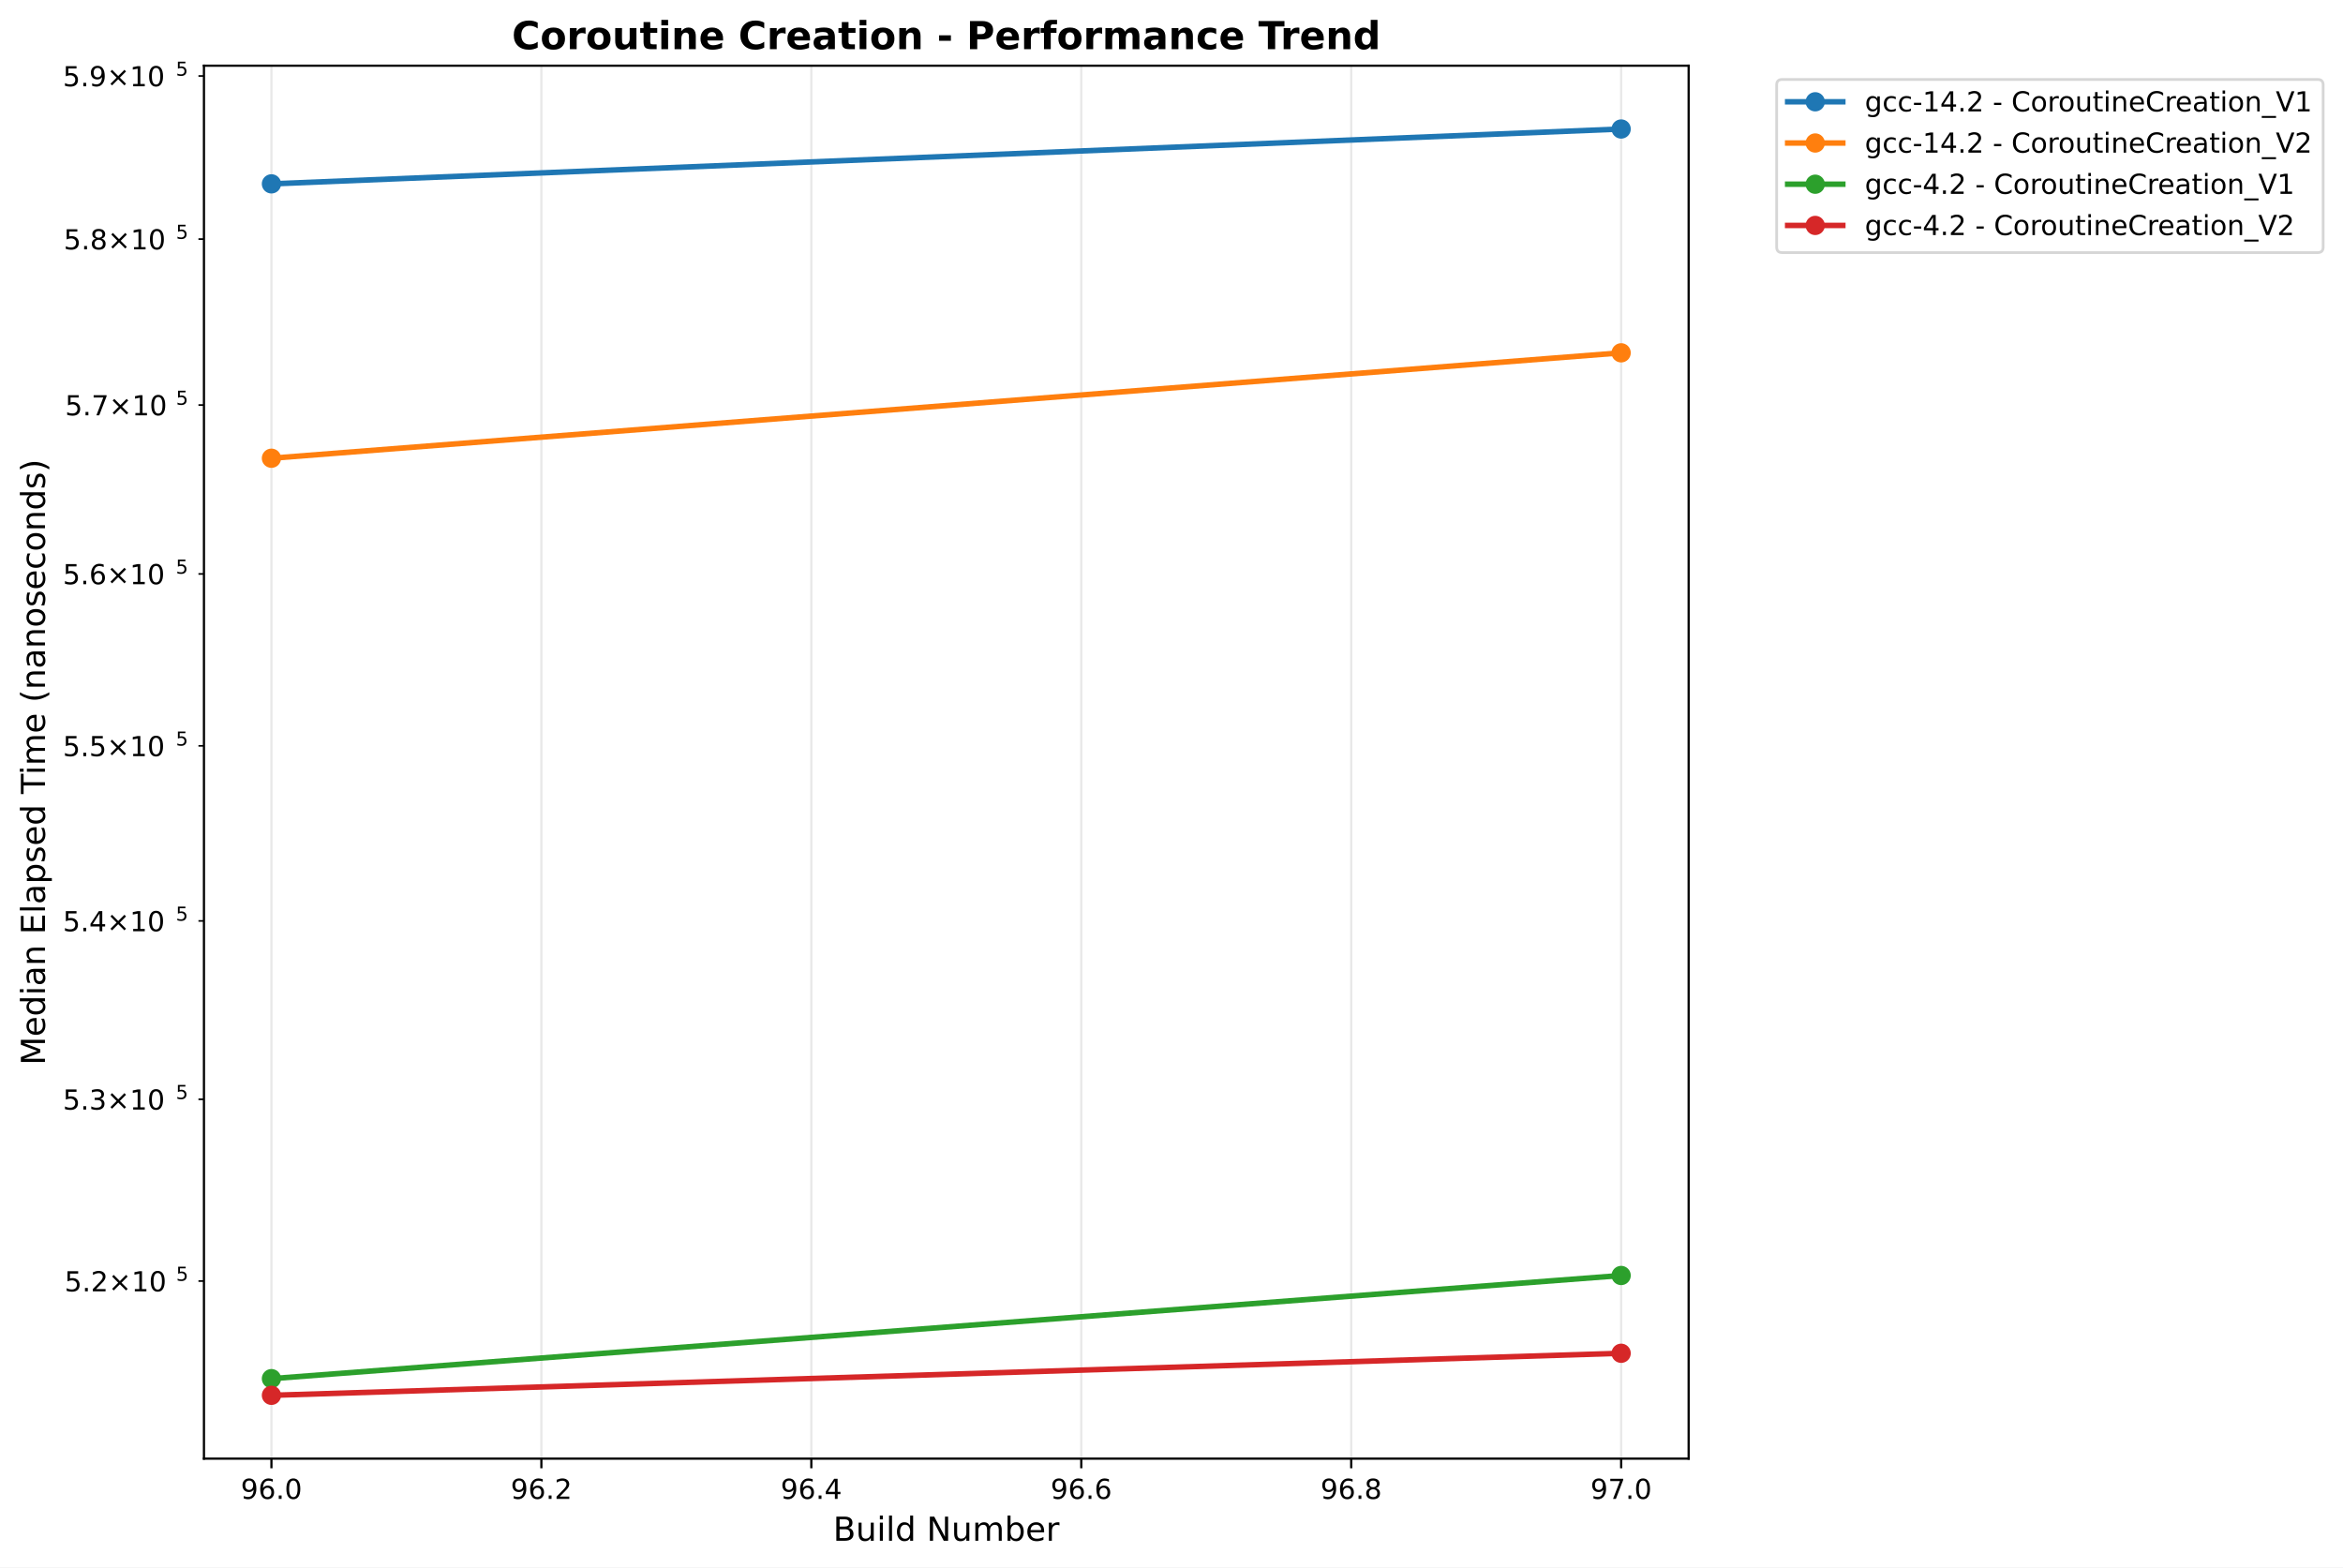
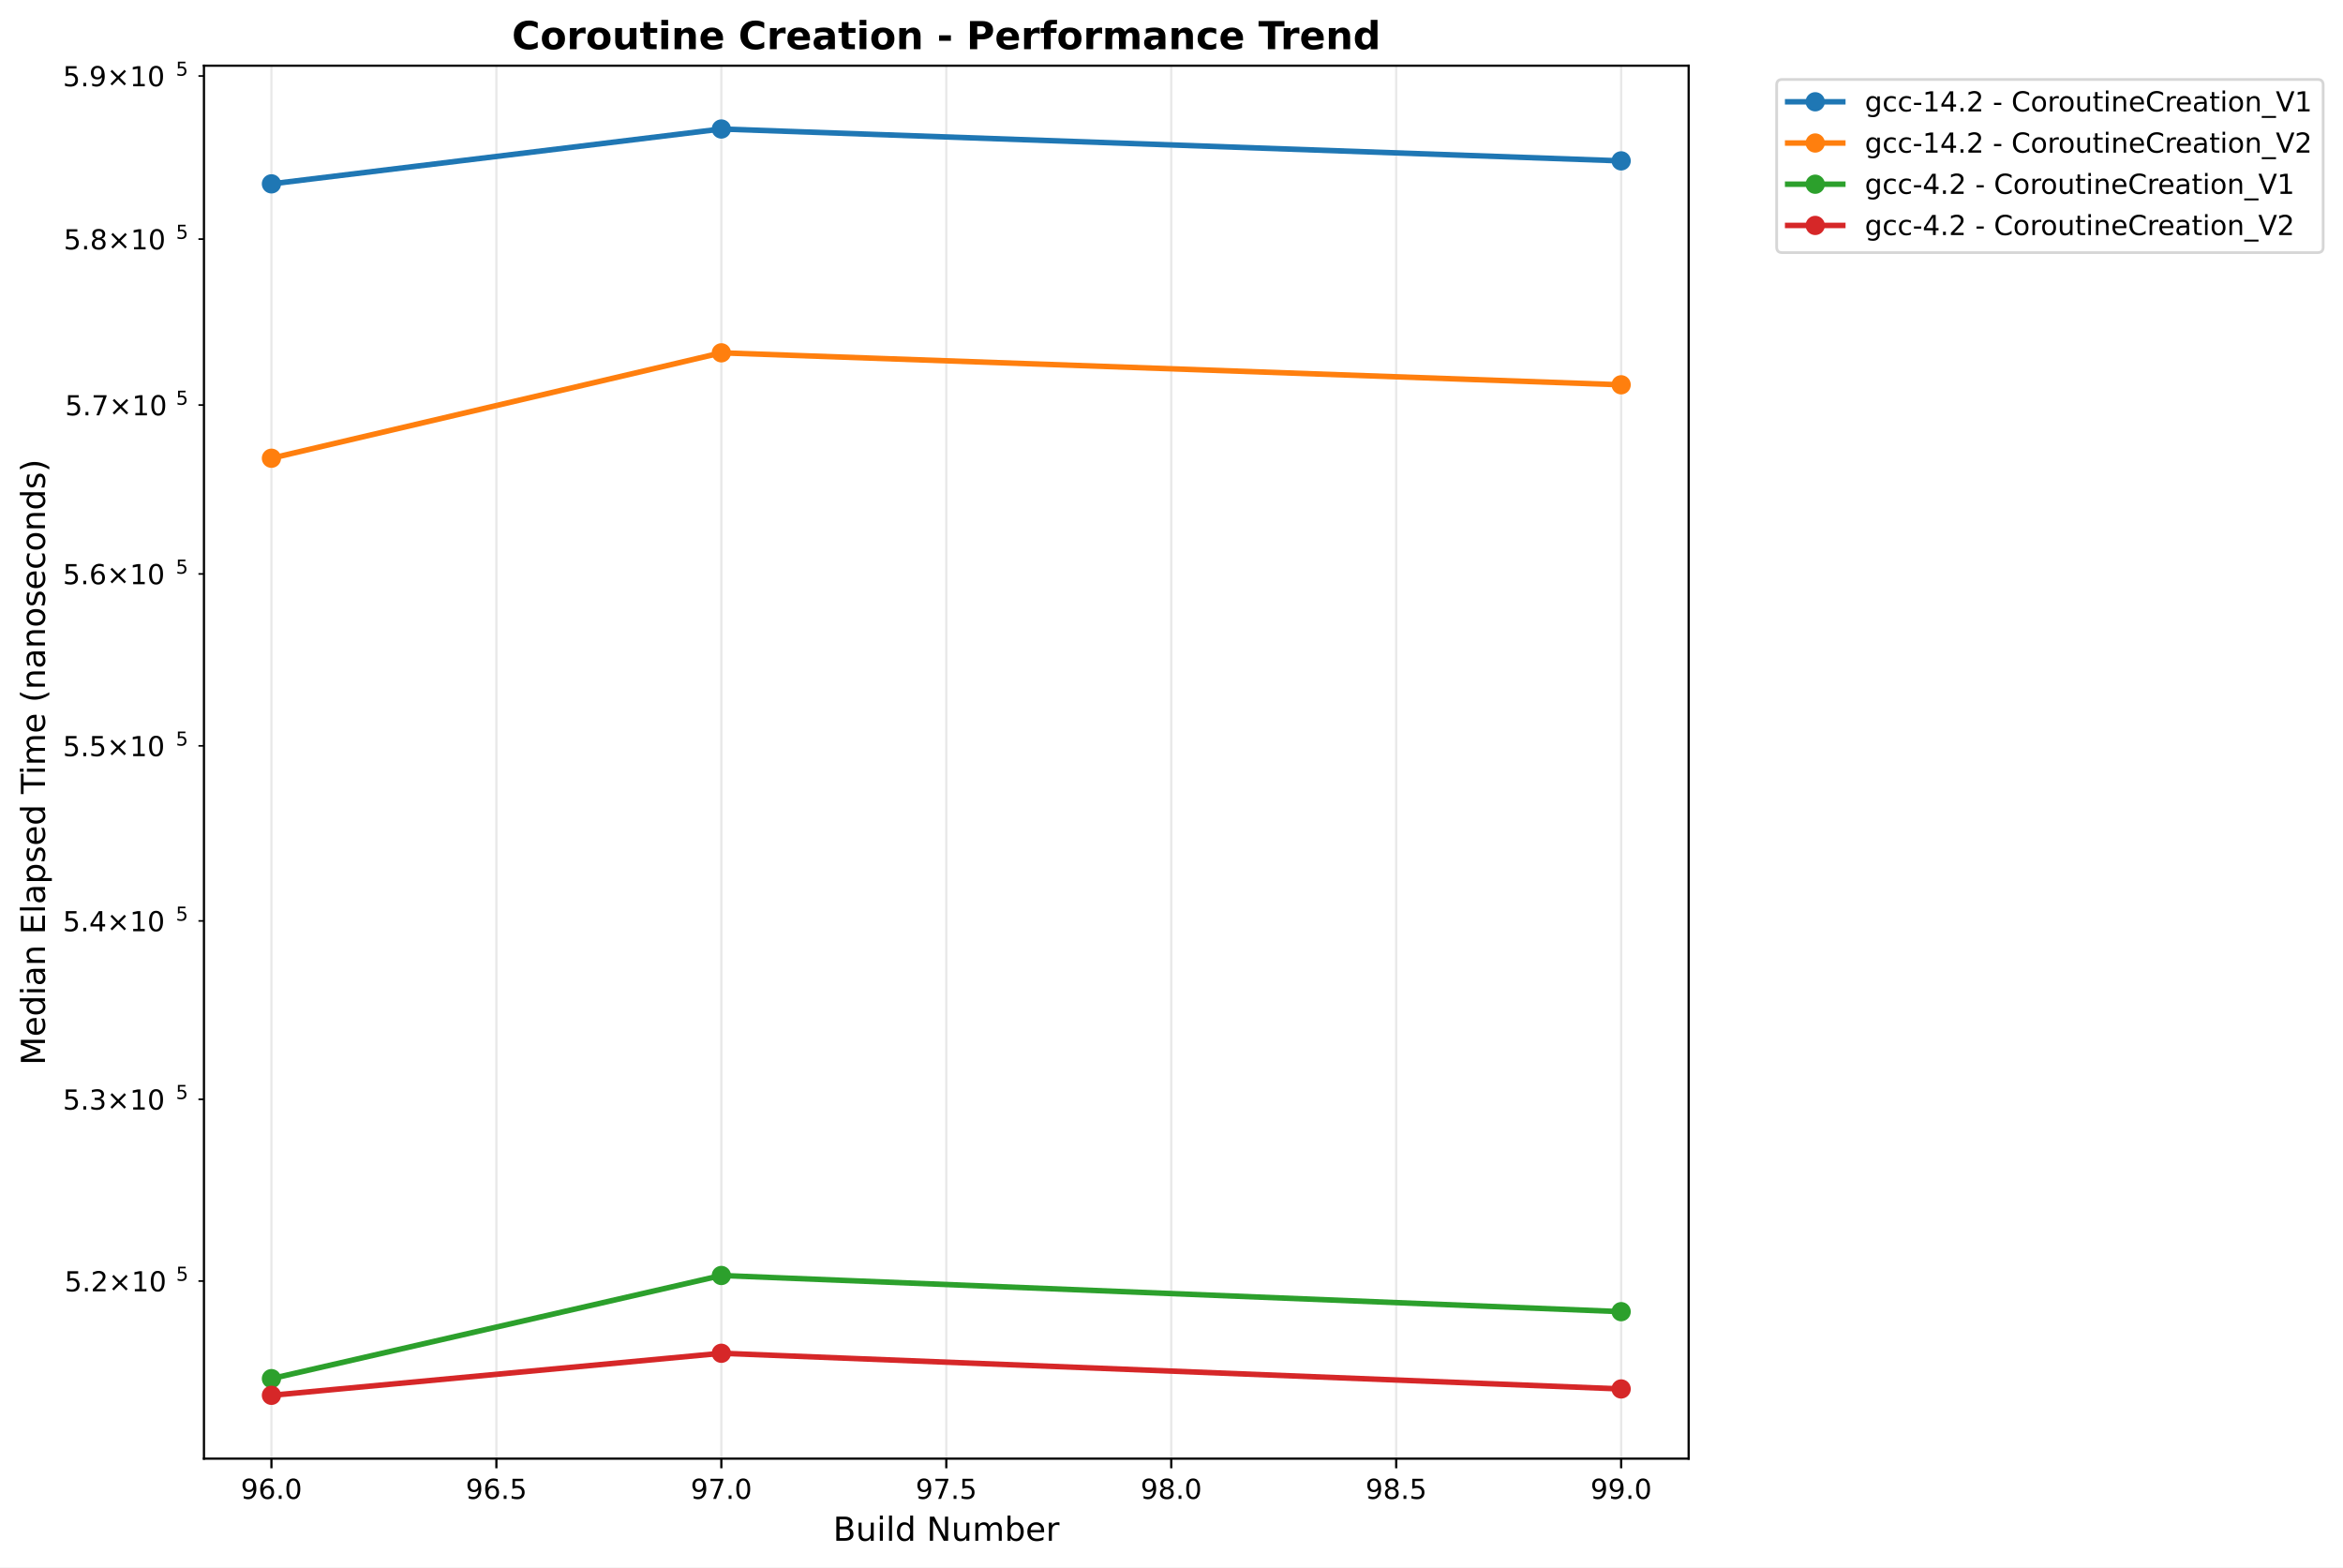
<svg xmlns="http://www.w3.org/2000/svg" xmlns:xlink="http://www.w3.org/1999/xlink" width="850.259pt" height="568.8pt" viewBox="0 0 850.259 568.8" version="1.1">
  <defs>
    <style type="text/css">*{stroke-linejoin: round; stroke-linecap: butt}</style>
  </defs>
  <g id="figure_1">
    <g id="patch_1">
      <path d="M 0 568.8  L 850.259 568.8  L 850.259 0  L 0 0  z " style="fill: #ffffff" />
    </g>
    <g id="axes_1">
      <g id="patch_2">
        <path d="M 74.014 529.308  L 612.797 529.308  L 612.797 23.838  L 74.014 23.838  z " style="fill: #ffffff" />
      </g>
      <g id="matplotlib.axis_1">
        <g id="xtick_1">
          <g id="line2d_1">
-             <path d="M 98.504 529.308  L 98.504 23.838  " clip-path="url(#p5ae940ae6b)" style="fill: none; stroke: #b0b0b0; stroke-opacity: 0.3; stroke-width: 0.8; stroke-linecap: square" />
+             <path d="M 98.504 529.308  L 98.504 23.838  " clip-path="url(#p1451afce43)" style="fill: none; stroke: #b0b0b0; stroke-opacity: 0.3; stroke-width: 0.8; stroke-linecap: square" />
          </g>
          <g id="line2d_2">
            <defs>
-               <path id="m57eb698eef" d="M 0 0  L 0 3.5  " style="stroke: #000000; stroke-width: 0.8" />
+               <path id="m63eab0cc58" d="M 0 0  L 0 3.5  " style="stroke: #000000; stroke-width: 0.8" />
            </defs>
            <g>
-               <use xlink:href="#m57eb698eef" x="98.504" y="529.308" style="stroke: #000000; stroke-width: 0.8" />
+               <use xlink:href="#m63eab0cc58" x="98.504" y="529.308" style="stroke: #000000; stroke-width: 0.8" />
            </g>
          </g>
          <g id="text_1">
            <text style="font: 10px 'DejaVu Sans', 'Bitstream Vera Sans', 'Computer Modern Sans Serif', 'Lucida Grande', 'Verdana', 'Geneva', 'Lucid', 'Arial', 'Helvetica', 'Avant Garde', sans-serif; text-anchor: middle" x="98.504" y="543.907" transform="rotate(-0 98.50388 543.9066)">96.0</text>
          </g>
        </g>
        <g id="xtick_2">
          <g id="line2d_3">
-             <path d="M 196.464 529.308  L 196.464 23.838  " clip-path="url(#p5ae940ae6b)" style="fill: none; stroke: #b0b0b0; stroke-opacity: 0.3; stroke-width: 0.8; stroke-linecap: square" />
+             <path d="M 180.138 529.308  L 180.138 23.838  " clip-path="url(#p1451afce43)" style="fill: none; stroke: #b0b0b0; stroke-opacity: 0.3; stroke-width: 0.8; stroke-linecap: square" />
          </g>
          <g id="line2d_4">
            <g>
-               <use xlink:href="#m57eb698eef" x="196.464" y="529.308" style="stroke: #000000; stroke-width: 0.8" />
+               <use xlink:href="#m63eab0cc58" x="180.138" y="529.308" style="stroke: #000000; stroke-width: 0.8" />
            </g>
          </g>
          <g id="text_2">
-             <text style="font: 10px 'DejaVu Sans', 'Bitstream Vera Sans', 'Computer Modern Sans Serif', 'Lucida Grande', 'Verdana', 'Geneva', 'Lucid', 'Arial', 'Helvetica', 'Avant Garde', sans-serif; text-anchor: middle" x="196.464" y="543.907" transform="rotate(-0 196.4644 543.9066)">96.2</text>
+             <text style="font: 10px 'DejaVu Sans', 'Bitstream Vera Sans', 'Computer Modern Sans Serif', 'Lucida Grande', 'Verdana', 'Geneva', 'Lucid', 'Arial', 'Helvetica', 'Avant Garde', sans-serif; text-anchor: middle" x="180.138" y="543.907" transform="rotate(-0 180.1376 543.9066)">96.5</text>
          </g>
        </g>
        <g id="xtick_3">
          <g id="line2d_5">
-             <path d="M 294.425 529.308  L 294.425 23.838  " clip-path="url(#p5ae940ae6b)" style="fill: none; stroke: #b0b0b0; stroke-opacity: 0.3; stroke-width: 0.8; stroke-linecap: square" />
+             <path d="M 261.771 529.308  L 261.771 23.838  " clip-path="url(#p1451afce43)" style="fill: none; stroke: #b0b0b0; stroke-opacity: 0.3; stroke-width: 0.8; stroke-linecap: square" />
          </g>
          <g id="line2d_6">
            <g>
-               <use xlink:href="#m57eb698eef" x="294.425" y="529.308" style="stroke: #000000; stroke-width: 0.8" />
+               <use xlink:href="#m63eab0cc58" x="261.771" y="529.308" style="stroke: #000000; stroke-width: 0.8" />
            </g>
          </g>
          <g id="text_3">
-             <text style="font: 10px 'DejaVu Sans', 'Bitstream Vera Sans', 'Computer Modern Sans Serif', 'Lucida Grande', 'Verdana', 'Geneva', 'Lucid', 'Arial', 'Helvetica', 'Avant Garde', sans-serif; text-anchor: middle" x="294.425" y="543.907" transform="rotate(-0 294.4249 543.9066)">96.4</text>
+             <text style="font: 10px 'DejaVu Sans', 'Bitstream Vera Sans', 'Computer Modern Sans Serif', 'Lucida Grande', 'Verdana', 'Geneva', 'Lucid', 'Arial', 'Helvetica', 'Avant Garde', sans-serif; text-anchor: middle" x="261.771" y="543.907" transform="rotate(-0 261.7714 543.9066)">97.0</text>
          </g>
        </g>
        <g id="xtick_4">
          <g id="line2d_7">
-             <path d="M 392.385 529.308  L 392.385 23.838  " clip-path="url(#p5ae940ae6b)" style="fill: none; stroke: #b0b0b0; stroke-opacity: 0.3; stroke-width: 0.8; stroke-linecap: square" />
+             <path d="M 343.405 529.308  L 343.405 23.838  " clip-path="url(#p1451afce43)" style="fill: none; stroke: #b0b0b0; stroke-opacity: 0.3; stroke-width: 0.8; stroke-linecap: square" />
          </g>
          <g id="line2d_8">
            <g>
-               <use xlink:href="#m57eb698eef" x="392.385" y="529.308" style="stroke: #000000; stroke-width: 0.8" />
+               <use xlink:href="#m63eab0cc58" x="343.405" y="529.308" style="stroke: #000000; stroke-width: 0.8" />
            </g>
          </g>
          <g id="text_4">
-             <text style="font: 10px 'DejaVu Sans', 'Bitstream Vera Sans', 'Computer Modern Sans Serif', 'Lucida Grande', 'Verdana', 'Geneva', 'Lucid', 'Arial', 'Helvetica', 'Avant Garde', sans-serif; text-anchor: middle" x="392.385" y="543.907" transform="rotate(-0 392.3854 543.9066)">96.6</text>
+             <text style="font: 10px 'DejaVu Sans', 'Bitstream Vera Sans', 'Computer Modern Sans Serif', 'Lucida Grande', 'Verdana', 'Geneva', 'Lucid', 'Arial', 'Helvetica', 'Avant Garde', sans-serif; text-anchor: middle" x="343.405" y="543.907" transform="rotate(-0 343.4052 543.9066)">97.5</text>
          </g>
        </g>
        <g id="xtick_5">
          <g id="line2d_9">
-             <path d="M 490.346 529.308  L 490.346 23.838  " clip-path="url(#p5ae940ae6b)" style="fill: none; stroke: #b0b0b0; stroke-opacity: 0.3; stroke-width: 0.8; stroke-linecap: square" />
+             <path d="M 425.039 529.308  L 425.039 23.838  " clip-path="url(#p1451afce43)" style="fill: none; stroke: #b0b0b0; stroke-opacity: 0.3; stroke-width: 0.8; stroke-linecap: square" />
          </g>
          <g id="line2d_10">
            <g>
-               <use xlink:href="#m57eb698eef" x="490.346" y="529.308" style="stroke: #000000; stroke-width: 0.8" />
+               <use xlink:href="#m63eab0cc58" x="425.039" y="529.308" style="stroke: #000000; stroke-width: 0.8" />
            </g>
          </g>
          <g id="text_5">
-             <text style="font: 10px 'DejaVu Sans', 'Bitstream Vera Sans', 'Computer Modern Sans Serif', 'Lucida Grande', 'Verdana', 'Geneva', 'Lucid', 'Arial', 'Helvetica', 'Avant Garde', sans-serif; text-anchor: middle" x="490.346" y="543.907" transform="rotate(-0 490.3459 543.9066)">96.8</text>
+             <text style="font: 10px 'DejaVu Sans', 'Bitstream Vera Sans', 'Computer Modern Sans Serif', 'Lucida Grande', 'Verdana', 'Geneva', 'Lucid', 'Arial', 'Helvetica', 'Avant Garde', sans-serif; text-anchor: middle" x="425.039" y="543.907" transform="rotate(-0 425.0389 543.9066)">98.0</text>
          </g>
        </g>
        <g id="xtick_6">
          <g id="line2d_11">
-             <path d="M 588.306 529.308  L 588.306 23.838  " clip-path="url(#p5ae940ae6b)" style="fill: none; stroke: #b0b0b0; stroke-opacity: 0.3; stroke-width: 0.8; stroke-linecap: square" />
+             <path d="M 506.673 529.308  L 506.673 23.838  " clip-path="url(#p1451afce43)" style="fill: none; stroke: #b0b0b0; stroke-opacity: 0.3; stroke-width: 0.8; stroke-linecap: square" />
          </g>
          <g id="line2d_12">
            <g>
-               <use xlink:href="#m57eb698eef" x="588.306" y="529.308" style="stroke: #000000; stroke-width: 0.8" />
+               <use xlink:href="#m63eab0cc58" x="506.673" y="529.308" style="stroke: #000000; stroke-width: 0.8" />
            </g>
          </g>
          <g id="text_6">
-             <text style="font: 10px 'DejaVu Sans', 'Bitstream Vera Sans', 'Computer Modern Sans Serif', 'Lucida Grande', 'Verdana', 'Geneva', 'Lucid', 'Arial', 'Helvetica', 'Avant Garde', sans-serif; text-anchor: middle" x="588.306" y="543.907" transform="rotate(-0 588.3064 543.9066)">97.0</text>
-           </g>
-         </g>
-         <g id="text_7">
+             <text style="font: 10px 'DejaVu Sans', 'Bitstream Vera Sans', 'Computer Modern Sans Serif', 'Lucida Grande', 'Verdana', 'Geneva', 'Lucid', 'Arial', 'Helvetica', 'Avant Garde', sans-serif; text-anchor: middle" x="506.673" y="543.907" transform="rotate(-0 506.6727 543.9066)">98.5</text>
+           </g>
+         </g>
+         <g id="xtick_7">
+           <g id="line2d_13">
+             <path d="M 588.306 529.308  L 588.306 23.838  " clip-path="url(#p1451afce43)" style="fill: none; stroke: #b0b0b0; stroke-opacity: 0.3; stroke-width: 0.8; stroke-linecap: square" />
+           </g>
+           <g id="line2d_14">
+             <g>
+               <use xlink:href="#m63eab0cc58" x="588.306" y="529.308" style="stroke: #000000; stroke-width: 0.8" />
+             </g>
+           </g>
+           <g id="text_7">
+             <text style="font: 10px 'DejaVu Sans', 'Bitstream Vera Sans', 'Computer Modern Sans Serif', 'Lucida Grande', 'Verdana', 'Geneva', 'Lucid', 'Arial', 'Helvetica', 'Avant Garde', sans-serif; text-anchor: middle" x="588.306" y="543.907" transform="rotate(-0 588.3064 543.9066)">99.0</text>
+           </g>
+         </g>
+         <g id="text_8">
          <text style="font: 12px 'DejaVu Sans', 'Bitstream Vera Sans', 'Computer Modern Sans Serif', 'Lucida Grande', 'Verdana', 'Geneva', 'Lucid', 'Arial', 'Helvetica', 'Avant Garde', sans-serif; text-anchor: middle" x="343.405" y="559.104" transform="rotate(-0 343.4052 559.1044)">Build Number</text>
        </g>
      </g>
      <g id="matplotlib.axis_2">
        <g id="ytick_1">
-           <g id="line2d_13">
+           <g id="line2d_15">
            <defs>
-               <path id="me442f6842e" d="M 0 0  L -2 0  " style="stroke: #000000; stroke-width: 0.6" />
+               <path id="m35e0d21743" d="M 0 0  L -2 0  " style="stroke: #000000; stroke-width: 0.6" />
            </defs>
            <g>
-               <use xlink:href="#me442f6842e" x="74.014" y="464.865" style="stroke: #000000; stroke-width: 0.6" />
-             </g>
-           </g>
-           <g id="text_8">
+               <use xlink:href="#m35e0d21743" x="74.014" y="464.865" style="stroke: #000000; stroke-width: 0.6" />
+             </g>
+           </g>
+           <g id="text_9">
            <g transform="translate(23.41375 468.6646)">
              <text>
                <tspan style="font: 10px 'DejaVu Sans'" x="0 6.362 9.041 17.352 27.679 34.041" y="-0.064">5.2×10</tspan>
                <tspan style="font: 7px 'DejaVu Sans'" x="40.499" y="-3.892">5</tspan>
              </text>
            </g>
          </g>
        </g>
        <g id="ytick_2">
-           <g id="line2d_14">
-             <g>
-               <use xlink:href="#me442f6842e" x="74.014" y="398.91" style="stroke: #000000; stroke-width: 0.6" />
-             </g>
-           </g>
-           <g id="text_9">
+           <g id="line2d_16">
+             <g>
+               <use xlink:href="#m35e0d21743" x="74.014" y="398.91" style="stroke: #000000; stroke-width: 0.6" />
+             </g>
+           </g>
+           <g id="text_10">
            <g transform="translate(22.81375 402.7096)">
              <text>
                <tspan style="font: 10px 'DejaVu Sans'" x="0 6.362 9.541 17.852 28.179 34.541" y="-0.064">5.3×10</tspan>
                <tspan style="font: 7px 'DejaVu Sans'" x="40.999" y="-3.892">5</tspan>
              </text>
            </g>
          </g>
        </g>
        <g id="ytick_3">
-           <g id="line2d_15">
-             <g>
-               <use xlink:href="#me442f6842e" x="74.014" y="334.188" style="stroke: #000000; stroke-width: 0.6" />
-             </g>
-           </g>
-           <g id="text_10">
+           <g id="line2d_17">
+             <g>
+               <use xlink:href="#m35e0d21743" x="74.014" y="334.188" style="stroke: #000000; stroke-width: 0.6" />
+             </g>
+           </g>
+           <g id="text_11">
            <g transform="translate(22.81375 337.9875)">
              <text>
                <tspan style="font: 10px 'DejaVu Sans'" x="0 6.362 9.541 17.852 28.179 34.541" y="-0.064">5.4×10</tspan>
                <tspan style="font: 7px 'DejaVu Sans'" x="40.999" y="-3.892">5</tspan>
              </text>
            </g>
          </g>
        </g>
        <g id="ytick_4">
-           <g id="line2d_16">
-             <g>
-               <use xlink:href="#me442f6842e" x="74.014" y="270.654" style="stroke: #000000; stroke-width: 0.6" />
-             </g>
-           </g>
-           <g id="text_11">
+           <g id="line2d_18">
+             <g>
+               <use xlink:href="#m35e0d21743" x="74.014" y="270.654" style="stroke: #000000; stroke-width: 0.6" />
+             </g>
+           </g>
+           <g id="text_12">
            <g transform="translate(22.81375 274.453)">
              <text>
                <tspan style="font: 10px 'DejaVu Sans'" x="0 6.362 9.541 17.852 28.179 34.541" y="-0.064">5.5×10</tspan>
                <tspan style="font: 7px 'DejaVu Sans'" x="40.999" y="-3.892">5</tspan>
              </text>
            </g>
          </g>
        </g>
        <g id="ytick_5">
-           <g id="line2d_17">
-             <g>
-               <use xlink:href="#me442f6842e" x="74.014" y="208.264" style="stroke: #000000; stroke-width: 0.6" />
-             </g>
-           </g>
-           <g id="text_12">
+           <g id="line2d_19">
+             <g>
+               <use xlink:href="#m35e0d21743" x="74.014" y="208.264" style="stroke: #000000; stroke-width: 0.6" />
+             </g>
+           </g>
+           <g id="text_13">
            <g transform="translate(22.81375 212.0633)">
              <text>
                <tspan style="font: 10px 'DejaVu Sans'" x="0 6.362 9.541 17.852 28.179 34.541" y="-0.064">5.6×10</tspan>
                <tspan style="font: 7px 'DejaVu Sans'" x="40.999" y="-3.892">5</tspan>
              </text>
            </g>
          </g>
        </g>
        <g id="ytick_6">
-           <g id="line2d_18">
-             <g>
-               <use xlink:href="#me442f6842e" x="74.014" y="146.979" style="stroke: #000000; stroke-width: 0.6" />
-             </g>
-           </g>
-           <g id="text_13">
+           <g id="line2d_20">
+             <g>
+               <use xlink:href="#m35e0d21743" x="74.014" y="146.979" style="stroke: #000000; stroke-width: 0.6" />
+             </g>
+           </g>
+           <g id="text_14">
            <g transform="translate(23.61375 150.7779)">
              <text>
                <tspan style="font: 10px 'DejaVu Sans'" x="0 6.362 8.791 17.102 27.429 33.791" y="-0.064">5.7×10</tspan>
                <tspan style="font: 7px 'DejaVu Sans'" x="40.249" y="-3.892">5</tspan>
              </text>
            </g>
          </g>
        </g>
        <g id="ytick_7">
-           <g id="line2d_19">
-             <g>
-               <use xlink:href="#me442f6842e" x="74.014" y="86.759" style="stroke: #000000; stroke-width: 0.6" />
-             </g>
-           </g>
-           <g id="text_14">
+           <g id="line2d_21">
+             <g>
+               <use xlink:href="#m35e0d21743" x="74.014" y="86.759" style="stroke: #000000; stroke-width: 0.6" />
+             </g>
+           </g>
+           <g id="text_15">
            <g transform="translate(23.11375 90.55839)">
              <text>
                <tspan style="font: 10px 'DejaVu Sans'" x="0 6.362 9.291 17.602 27.929 34.291" y="-0.064">5.8×10</tspan>
                <tspan style="font: 7px 'DejaVu Sans'" x="40.749" y="-3.892">5</tspan>
              </text>
            </g>
          </g>
        </g>
        <g id="ytick_8">
-           <g id="line2d_20">
-             <g>
-               <use xlink:href="#me442f6842e" x="74.014" y="27.569" style="stroke: #000000; stroke-width: 0.6" />
-             </g>
-           </g>
-           <g id="text_15">
+           <g id="line2d_22">
+             <g>
+               <use xlink:href="#m35e0d21743" x="74.014" y="27.569" style="stroke: #000000; stroke-width: 0.6" />
+             </g>
+           </g>
+           <g id="text_16">
            <g transform="translate(22.81375 31.36833)">
              <text>
                <tspan style="font: 10px 'DejaVu Sans'" x="0 6.362 9.541 17.852 28.179 34.541" y="-0.064">5.9×10</tspan>
                <tspan style="font: 7px 'DejaVu Sans'" x="40.999" y="-3.892">5</tspan>
              </text>
            </g>
          </g>
        </g>
-         <g id="text_16">
+         <g id="text_17">
          <text style="font: 12px 'DejaVu Sans', 'Bitstream Vera Sans', 'Computer Modern Sans Serif', 'Lucida Grande', 'Verdana', 'Geneva', 'Lucid', 'Arial', 'Helvetica', 'Avant Garde', sans-serif; text-anchor: middle" x="16.318" y="276.573" transform="rotate(-90 16.31812 276.573)">Median Elapsed Time (nanoseconds)</text>
        </g>
      </g>
-       <g id="line2d_21">
-         <path d="M 98.504 66.717  L 588.306 46.814  " clip-path="url(#p5ae940ae6b)" style="fill: none; stroke: #1f77b4; stroke-width: 2; stroke-linecap: square" />
+       <g id="line2d_23">
+         <path d="M 98.504 66.717  L 261.771 46.814  L 588.306 58.378  " clip-path="url(#p1451afce43)" style="fill: none; stroke: #1f77b4; stroke-width: 2; stroke-linecap: square" />
        <defs>
-           <path id="m1eb210e2e3" d="M 0 3  C 0.796 3 1.559 2.684 2.121 2.121  C 2.684 1.559 3 0.796 3 0  C 3 -0.796 2.684 -1.559 2.121 -2.121  C 1.559 -2.684 0.796 -3 0 -3  C -0.796 -3 -1.559 -2.684 -2.121 -2.121  C -2.684 -1.559 -3 -0.796 -3 0  C -3 0.796 -2.684 1.559 -2.121 2.121  C -1.559 2.684 -0.796 3 0 3  z " style="stroke: #1f77b4" />
+           <path id="m3835c0ec0d" d="M 0 3  C 0.796 3 1.559 2.684 2.121 2.121  C 2.684 1.559 3 0.796 3 0  C 3 -0.796 2.684 -1.559 2.121 -2.121  C 1.559 -2.684 0.796 -3 0 -3  C -0.796 -3 -1.559 -2.684 -2.121 -2.121  C -2.684 -1.559 -3 -0.796 -3 0  C -3 0.796 -2.684 1.559 -2.121 2.121  C -1.559 2.684 -0.796 3 0 3  z " style="stroke: #1f77b4" />
        </defs>
-         <g clip-path="url(#p5ae940ae6b)">
-           <use xlink:href="#m1eb210e2e3" x="98.504" y="66.717" style="fill: #1f77b4; stroke: #1f77b4" />
-           <use xlink:href="#m1eb210e2e3" x="588.306" y="46.814" style="fill: #1f77b4; stroke: #1f77b4" />
-         </g>
-       </g>
-       <g id="line2d_22">
-         <path d="M 98.504 166.283  L 588.306 128.032  " clip-path="url(#p5ae940ae6b)" style="fill: none; stroke: #ff7f0e; stroke-width: 2; stroke-linecap: square" />
+         <g clip-path="url(#p1451afce43)">
+           <use xlink:href="#m3835c0ec0d" x="98.504" y="66.717" style="fill: #1f77b4; stroke: #1f77b4" />
+           <use xlink:href="#m3835c0ec0d" x="261.771" y="46.814" style="fill: #1f77b4; stroke: #1f77b4" />
+           <use xlink:href="#m3835c0ec0d" x="588.306" y="58.378" style="fill: #1f77b4; stroke: #1f77b4" />
+         </g>
+       </g>
+       <g id="line2d_24">
+         <path d="M 98.504 166.283  L 261.771 128.032  L 588.306 139.636  " clip-path="url(#p1451afce43)" style="fill: none; stroke: #ff7f0e; stroke-width: 2; stroke-linecap: square" />
        <defs>
-           <path id="m2081b5108d" d="M 0 3  C 0.796 3 1.559 2.684 2.121 2.121  C 2.684 1.559 3 0.796 3 0  C 3 -0.796 2.684 -1.559 2.121 -2.121  C 1.559 -2.684 0.796 -3 0 -3  C -0.796 -3 -1.559 -2.684 -2.121 -2.121  C -2.684 -1.559 -3 -0.796 -3 0  C -3 0.796 -2.684 1.559 -2.121 2.121  C -1.559 2.684 -0.796 3 0 3  z " style="stroke: #ff7f0e" />
+           <path id="meb7a9b41fc" d="M 0 3  C 0.796 3 1.559 2.684 2.121 2.121  C 2.684 1.559 3 0.796 3 0  C 3 -0.796 2.684 -1.559 2.121 -2.121  C 1.559 -2.684 0.796 -3 0 -3  C -0.796 -3 -1.559 -2.684 -2.121 -2.121  C -2.684 -1.559 -3 -0.796 -3 0  C -3 0.796 -2.684 1.559 -2.121 2.121  C -1.559 2.684 -0.796 3 0 3  z " style="stroke: #ff7f0e" />
        </defs>
-         <g clip-path="url(#p5ae940ae6b)">
-           <use xlink:href="#m2081b5108d" x="98.504" y="166.283" style="fill: #ff7f0e; stroke: #ff7f0e" />
-           <use xlink:href="#m2081b5108d" x="588.306" y="128.032" style="fill: #ff7f0e; stroke: #ff7f0e" />
-         </g>
-       </g>
-       <g id="line2d_23">
-         <path d="M 98.504 500.281  L 588.306 462.848  " clip-path="url(#p5ae940ae6b)" style="fill: none; stroke: #2ca02c; stroke-width: 2; stroke-linecap: square" />
+         <g clip-path="url(#p1451afce43)">
+           <use xlink:href="#meb7a9b41fc" x="98.504" y="166.283" style="fill: #ff7f0e; stroke: #ff7f0e" />
+           <use xlink:href="#meb7a9b41fc" x="261.771" y="128.032" style="fill: #ff7f0e; stroke: #ff7f0e" />
+           <use xlink:href="#meb7a9b41fc" x="588.306" y="139.636" style="fill: #ff7f0e; stroke: #ff7f0e" />
+         </g>
+       </g>
+       <g id="line2d_25">
+         <path d="M 98.504 500.281  L 261.771 462.848  L 588.306 475.979  " clip-path="url(#p1451afce43)" style="fill: none; stroke: #2ca02c; stroke-width: 2; stroke-linecap: square" />
        <defs>
-           <path id="m7fec36b37e" d="M 0 3  C 0.796 3 1.559 2.684 2.121 2.121  C 2.684 1.559 3 0.796 3 0  C 3 -0.796 2.684 -1.559 2.121 -2.121  C 1.559 -2.684 0.796 -3 0 -3  C -0.796 -3 -1.559 -2.684 -2.121 -2.121  C -2.684 -1.559 -3 -0.796 -3 0  C -3 0.796 -2.684 1.559 -2.121 2.121  C -1.559 2.684 -0.796 3 0 3  z " style="stroke: #2ca02c" />
+           <path id="m48e9f8512c" d="M 0 3  C 0.796 3 1.559 2.684 2.121 2.121  C 2.684 1.559 3 0.796 3 0  C 3 -0.796 2.684 -1.559 2.121 -2.121  C 1.559 -2.684 0.796 -3 0 -3  C -0.796 -3 -1.559 -2.684 -2.121 -2.121  C -2.684 -1.559 -3 -0.796 -3 0  C -3 0.796 -2.684 1.559 -2.121 2.121  C -1.559 2.684 -0.796 3 0 3  z " style="stroke: #2ca02c" />
        </defs>
-         <g clip-path="url(#p5ae940ae6b)">
-           <use xlink:href="#m7fec36b37e" x="98.504" y="500.281" style="fill: #2ca02c; stroke: #2ca02c" />
-           <use xlink:href="#m7fec36b37e" x="588.306" y="462.848" style="fill: #2ca02c; stroke: #2ca02c" />
-         </g>
-       </g>
-       <g id="line2d_24">
-         <path d="M 98.504 506.332  L 588.306 491.073  " clip-path="url(#p5ae940ae6b)" style="fill: none; stroke: #d62728; stroke-width: 2; stroke-linecap: square" />
+         <g clip-path="url(#p1451afce43)">
+           <use xlink:href="#m48e9f8512c" x="98.504" y="500.281" style="fill: #2ca02c; stroke: #2ca02c" />
+           <use xlink:href="#m48e9f8512c" x="261.771" y="462.848" style="fill: #2ca02c; stroke: #2ca02c" />
+           <use xlink:href="#m48e9f8512c" x="588.306" y="475.979" style="fill: #2ca02c; stroke: #2ca02c" />
+         </g>
+       </g>
+       <g id="line2d_26">
+         <path d="M 98.504 506.332  L 261.771 491.073  L 588.306 504.022  " clip-path="url(#p1451afce43)" style="fill: none; stroke: #d62728; stroke-width: 2; stroke-linecap: square" />
        <defs>
-           <path id="m0d28472081" d="M 0 3  C 0.796 3 1.559 2.684 2.121 2.121  C 2.684 1.559 3 0.796 3 0  C 3 -0.796 2.684 -1.559 2.121 -2.121  C 1.559 -2.684 0.796 -3 0 -3  C -0.796 -3 -1.559 -2.684 -2.121 -2.121  C -2.684 -1.559 -3 -0.796 -3 0  C -3 0.796 -2.684 1.559 -2.121 2.121  C -1.559 2.684 -0.796 3 0 3  z " style="stroke: #d62728" />
+           <path id="m1ebe627418" d="M 0 3  C 0.796 3 1.559 2.684 2.121 2.121  C 2.684 1.559 3 0.796 3 0  C 3 -0.796 2.684 -1.559 2.121 -2.121  C 1.559 -2.684 0.796 -3 0 -3  C -0.796 -3 -1.559 -2.684 -2.121 -2.121  C -2.684 -1.559 -3 -0.796 -3 0  C -3 0.796 -2.684 1.559 -2.121 2.121  C -1.559 2.684 -0.796 3 0 3  z " style="stroke: #d62728" />
        </defs>
-         <g clip-path="url(#p5ae940ae6b)">
-           <use xlink:href="#m0d28472081" x="98.504" y="506.332" style="fill: #d62728; stroke: #d62728" />
-           <use xlink:href="#m0d28472081" x="588.306" y="491.073" style="fill: #d62728; stroke: #d62728" />
+         <g clip-path="url(#p1451afce43)">
+           <use xlink:href="#m1ebe627418" x="98.504" y="506.332" style="fill: #d62728; stroke: #d62728" />
+           <use xlink:href="#m1ebe627418" x="261.771" y="491.073" style="fill: #d62728; stroke: #d62728" />
+           <use xlink:href="#m1ebe627418" x="588.306" y="504.022" style="fill: #d62728; stroke: #d62728" />
        </g>
      </g>
      <g id="patch_3">
        <path d="M 74.014 529.308  L 74.014 23.838  " style="fill: none; stroke: #000000; stroke-width: 0.8; stroke-linejoin: miter; stroke-linecap: square" />
      </g>
      <g id="patch_4">
        <path d="M 612.797 529.308  L 612.797 23.838  " style="fill: none; stroke: #000000; stroke-width: 0.8; stroke-linejoin: miter; stroke-linecap: square" />
      </g>
      <g id="patch_5">
        <path d="M 74.014 529.308  L 612.797 529.308  " style="fill: none; stroke: #000000; stroke-width: 0.8; stroke-linejoin: miter; stroke-linecap: square" />
      </g>
      <g id="patch_6">
        <path d="M 74.014 23.838  L 612.797 23.838  " style="fill: none; stroke: #000000; stroke-width: 0.8; stroke-linejoin: miter; stroke-linecap: square" />
      </g>
-       <g id="text_17">
+       <g id="text_18">
        <text style="font: 700 14px 'DejaVu Sans', 'Bitstream Vera Sans', 'Computer Modern Sans Serif', 'Lucida Grande', 'Verdana', 'Geneva', 'Lucid', 'Arial', 'Helvetica', 'Avant Garde', sans-serif; text-anchor: middle" x="343.405" y="17.838" transform="rotate(-0 343.4052 17.83781)">Coroutine Creation - Performance Trend</text>
      </g>
      <g id="legend_1">
        <g id="patch_7">
          <path d="M 646.736 91.663  L 841.059 91.663  Q 843.059 91.663 843.059 89.663  L 843.059 30.838  Q 843.059 28.838 841.059 28.838  L 646.736 28.838  Q 644.736 28.838 644.736 30.838  L 644.736 89.663  Q 644.736 91.663 646.736 91.663  z " style="fill: #ffffff; opacity: 0.8; stroke: #cccccc; stroke-linejoin: miter" />
        </g>
-         <g id="line2d_25">
+         <g id="line2d_27">
          <path d="M 648.736 36.936  L 658.736 36.936  L 668.736 36.936  " style="fill: none; stroke: #1f77b4; stroke-width: 2; stroke-linecap: square" />
          <g>
-             <use xlink:href="#m1eb210e2e3" x="658.736" y="36.936" style="fill: #1f77b4; stroke: #1f77b4" />
-           </g>
-         </g>
-         <g id="text_18">
+             <use xlink:href="#m3835c0ec0d" x="658.736" y="36.936" style="fill: #1f77b4; stroke: #1f77b4" />
+           </g>
+         </g>
+         <g id="text_19">
          <text style="font: 10px 'DejaVu Sans', 'Bitstream Vera Sans', 'Computer Modern Sans Serif', 'Lucida Grande', 'Verdana', 'Geneva', 'Lucid', 'Arial', 'Helvetica', 'Avant Garde', sans-serif; text-anchor: start" x="676.736" y="40.436" transform="rotate(-0 676.7357 40.43625)">gcc-14.2 - CoroutineCreation_V1</text>
        </g>
-         <g id="line2d_26">
+         <g id="line2d_28">
          <path d="M 648.736 51.892  L 658.736 51.892  L 668.736 51.892  " style="fill: none; stroke: #ff7f0e; stroke-width: 2; stroke-linecap: square" />
          <g>
-             <use xlink:href="#m2081b5108d" x="658.736" y="51.892" style="fill: #ff7f0e; stroke: #ff7f0e" />
-           </g>
-         </g>
-         <g id="text_19">
+             <use xlink:href="#meb7a9b41fc" x="658.736" y="51.892" style="fill: #ff7f0e; stroke: #ff7f0e" />
+           </g>
+         </g>
+         <g id="text_20">
          <text style="font: 10px 'DejaVu Sans', 'Bitstream Vera Sans', 'Computer Modern Sans Serif', 'Lucida Grande', 'Verdana', 'Geneva', 'Lucid', 'Arial', 'Helvetica', 'Avant Garde', sans-serif; text-anchor: start" x="676.736" y="55.392" transform="rotate(-0 676.7357 55.3925)">gcc-14.2 - CoroutineCreation_V2</text>
        </g>
-         <g id="line2d_27">
+         <g id="line2d_29">
          <path d="M 648.736 66.849  L 658.736 66.849  L 668.736 66.849  " style="fill: none; stroke: #2ca02c; stroke-width: 2; stroke-linecap: square" />
          <g>
-             <use xlink:href="#m7fec36b37e" x="658.736" y="66.849" style="fill: #2ca02c; stroke: #2ca02c" />
-           </g>
-         </g>
-         <g id="text_20">
+             <use xlink:href="#m48e9f8512c" x="658.736" y="66.849" style="fill: #2ca02c; stroke: #2ca02c" />
+           </g>
+         </g>
+         <g id="text_21">
          <text style="font: 10px 'DejaVu Sans', 'Bitstream Vera Sans', 'Computer Modern Sans Serif', 'Lucida Grande', 'Verdana', 'Geneva', 'Lucid', 'Arial', 'Helvetica', 'Avant Garde', sans-serif; text-anchor: start" x="676.736" y="70.349" transform="rotate(-0 676.7357 70.34875)">gcc-4.2 - CoroutineCreation_V1</text>
        </g>
-         <g id="line2d_28">
+         <g id="line2d_30">
          <path d="M 648.736 81.805  L 658.736 81.805  L 668.736 81.805  " style="fill: none; stroke: #d62728; stroke-width: 2; stroke-linecap: square" />
          <g>
-             <use xlink:href="#m0d28472081" x="658.736" y="81.805" style="fill: #d62728; stroke: #d62728" />
-           </g>
-         </g>
-         <g id="text_21">
+             <use xlink:href="#m1ebe627418" x="658.736" y="81.805" style="fill: #d62728; stroke: #d62728" />
+           </g>
+         </g>
+         <g id="text_22">
          <text style="font: 10px 'DejaVu Sans', 'Bitstream Vera Sans', 'Computer Modern Sans Serif', 'Lucida Grande', 'Verdana', 'Geneva', 'Lucid', 'Arial', 'Helvetica', 'Avant Garde', sans-serif; text-anchor: start" x="676.736" y="85.305" transform="rotate(-0 676.7357 85.305)">gcc-4.2 - CoroutineCreation_V2</text>
        </g>
      </g>
    </g>
  </g>
  <defs>
-     <clipPath id="p5ae940ae6b">
+     <clipPath id="p1451afce43">
      <rect x="74.014" y="23.838" width="538.783" height="505.47" />
    </clipPath>
  </defs>
</svg>
